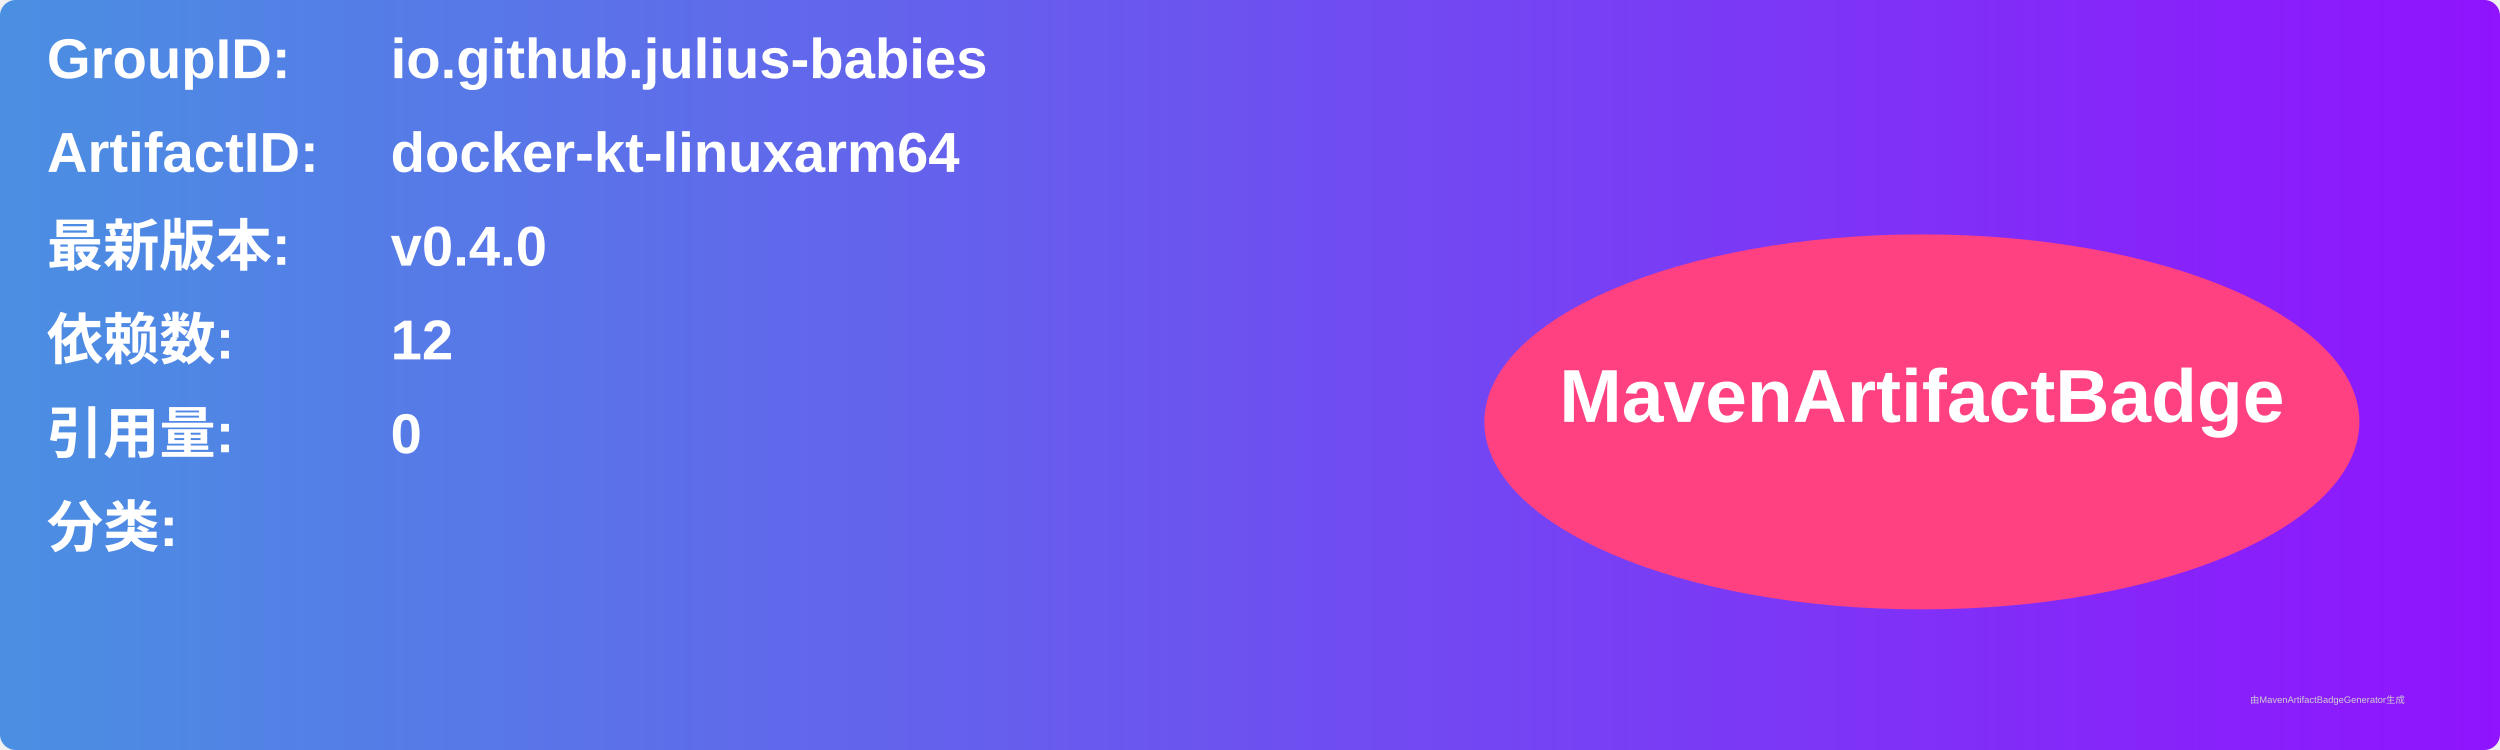
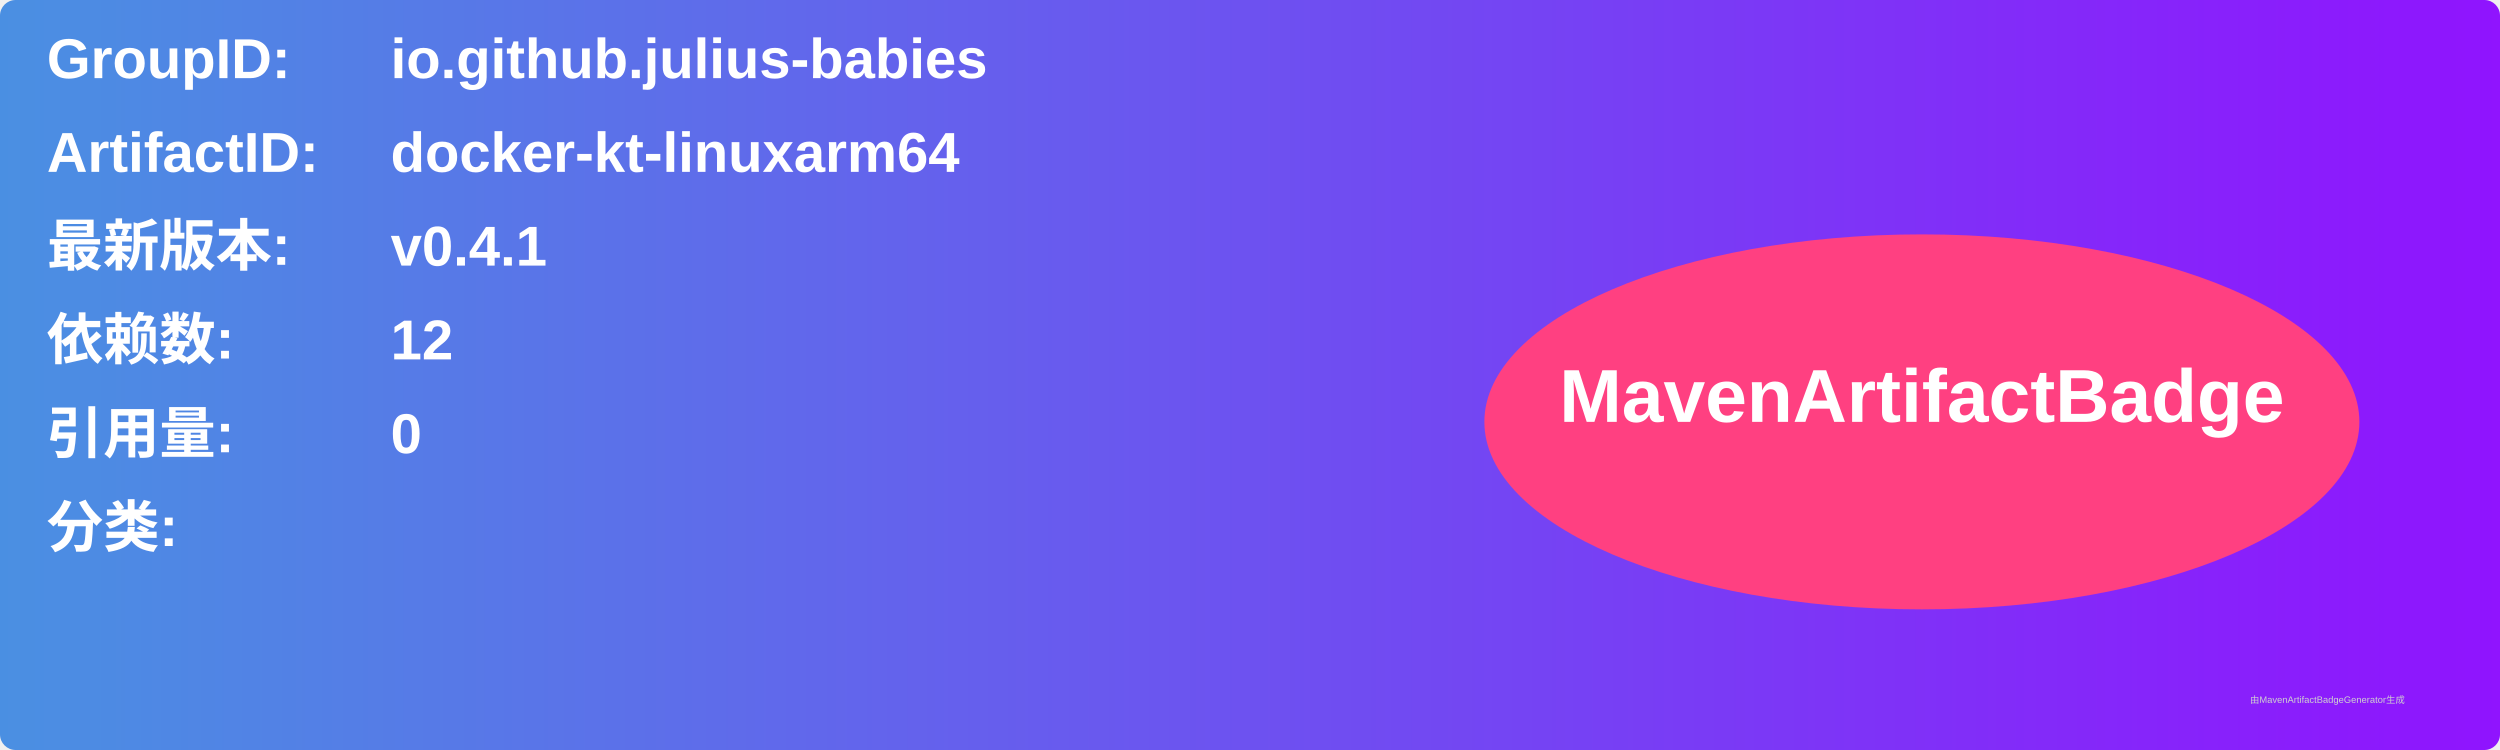
<svg xmlns="http://www.w3.org/2000/svg" width="800" height="240" viewBox="0 0 800 240">
  <linearGradient id="grad" x1="0%" y1="0%" x2="100%" y2="0%">
    <stop offset="0%" stop-color="#4a90e2" />
    <stop offset="100%" stop-color="#9013fe" />
  </linearGradient>
  <rect width="100%" height="100%" rx="5" ry="5" fill="url(#grad)" />
  <g transform="translate(15, 15)">
    <text x="0" y="10" font-family="Arial" font-size="18" fill="white" font-weight="bold" width="260">GroupID:</text>
    <text x="110" y="10" font-family="Arial" font-size="18" fill="white" font-weight="bold" width="460">io.github.julius-babies</text>
    <text x="0" y="40" font-family="Arial" font-size="18" fill="white" font-weight="bold" width="260">ArtifactID:</text>
    <text x="110" y="40" font-family="Arial" font-size="18" fill="white" font-weight="bold" width="460">docker-kt-linuxarm64</text>
    <text x="0" y="70" font-family="Arial" font-size="18" fill="white" font-weight="bold">最新版本:</text>
    <text x="110" y="70" font-family="Arial" font-size="18" fill="white" font-weight="bold">
-       <tspan font-weight="bold">v0.4.0</tspan>
+       <tspan font-weight="bold">v0.4.1</tspan>
    </text>
    <text x="0" y="100" font-family="Arial" font-size="18" fill="white" font-weight="bold">依赖数: </text>
    <text x="110" y="100" font-family="Arial" font-size="18" fill="white">
      <tspan font-weight="bold">12</tspan>
    </text>
    <text x="0" y="130" font-family="Arial" font-size="18" fill="white" font-weight="bold">引用量: </text>
    <text x="110" y="130" font-family="Arial" font-size="18" fill="white">
      <tspan font-weight="bold">0</tspan>
    </text>
    <text x="0" y="160" font-family="Arial" font-size="18" fill="white" font-weight="bold">分类:</text>
    <text x="10" y="190" font-family="Arial" font-size="10" fill="white">
      <tspan font-weight="bold" />
    </text>
    <ellipse cx="600" cy="120" rx="140" ry="60" fill="#ff4081" />
    <text x="600" y="120" text-anchor="middle" font-family="Arial" font-size="24" fill="white" font-weight="bold">MavenArtifactBadge</text>
  </g>
  <text x="720" y="225" font-family="Arial" font-size="3" fill="#d0d0d0">由MavenArtifactBadgeGenerator生成</text>
</svg>
